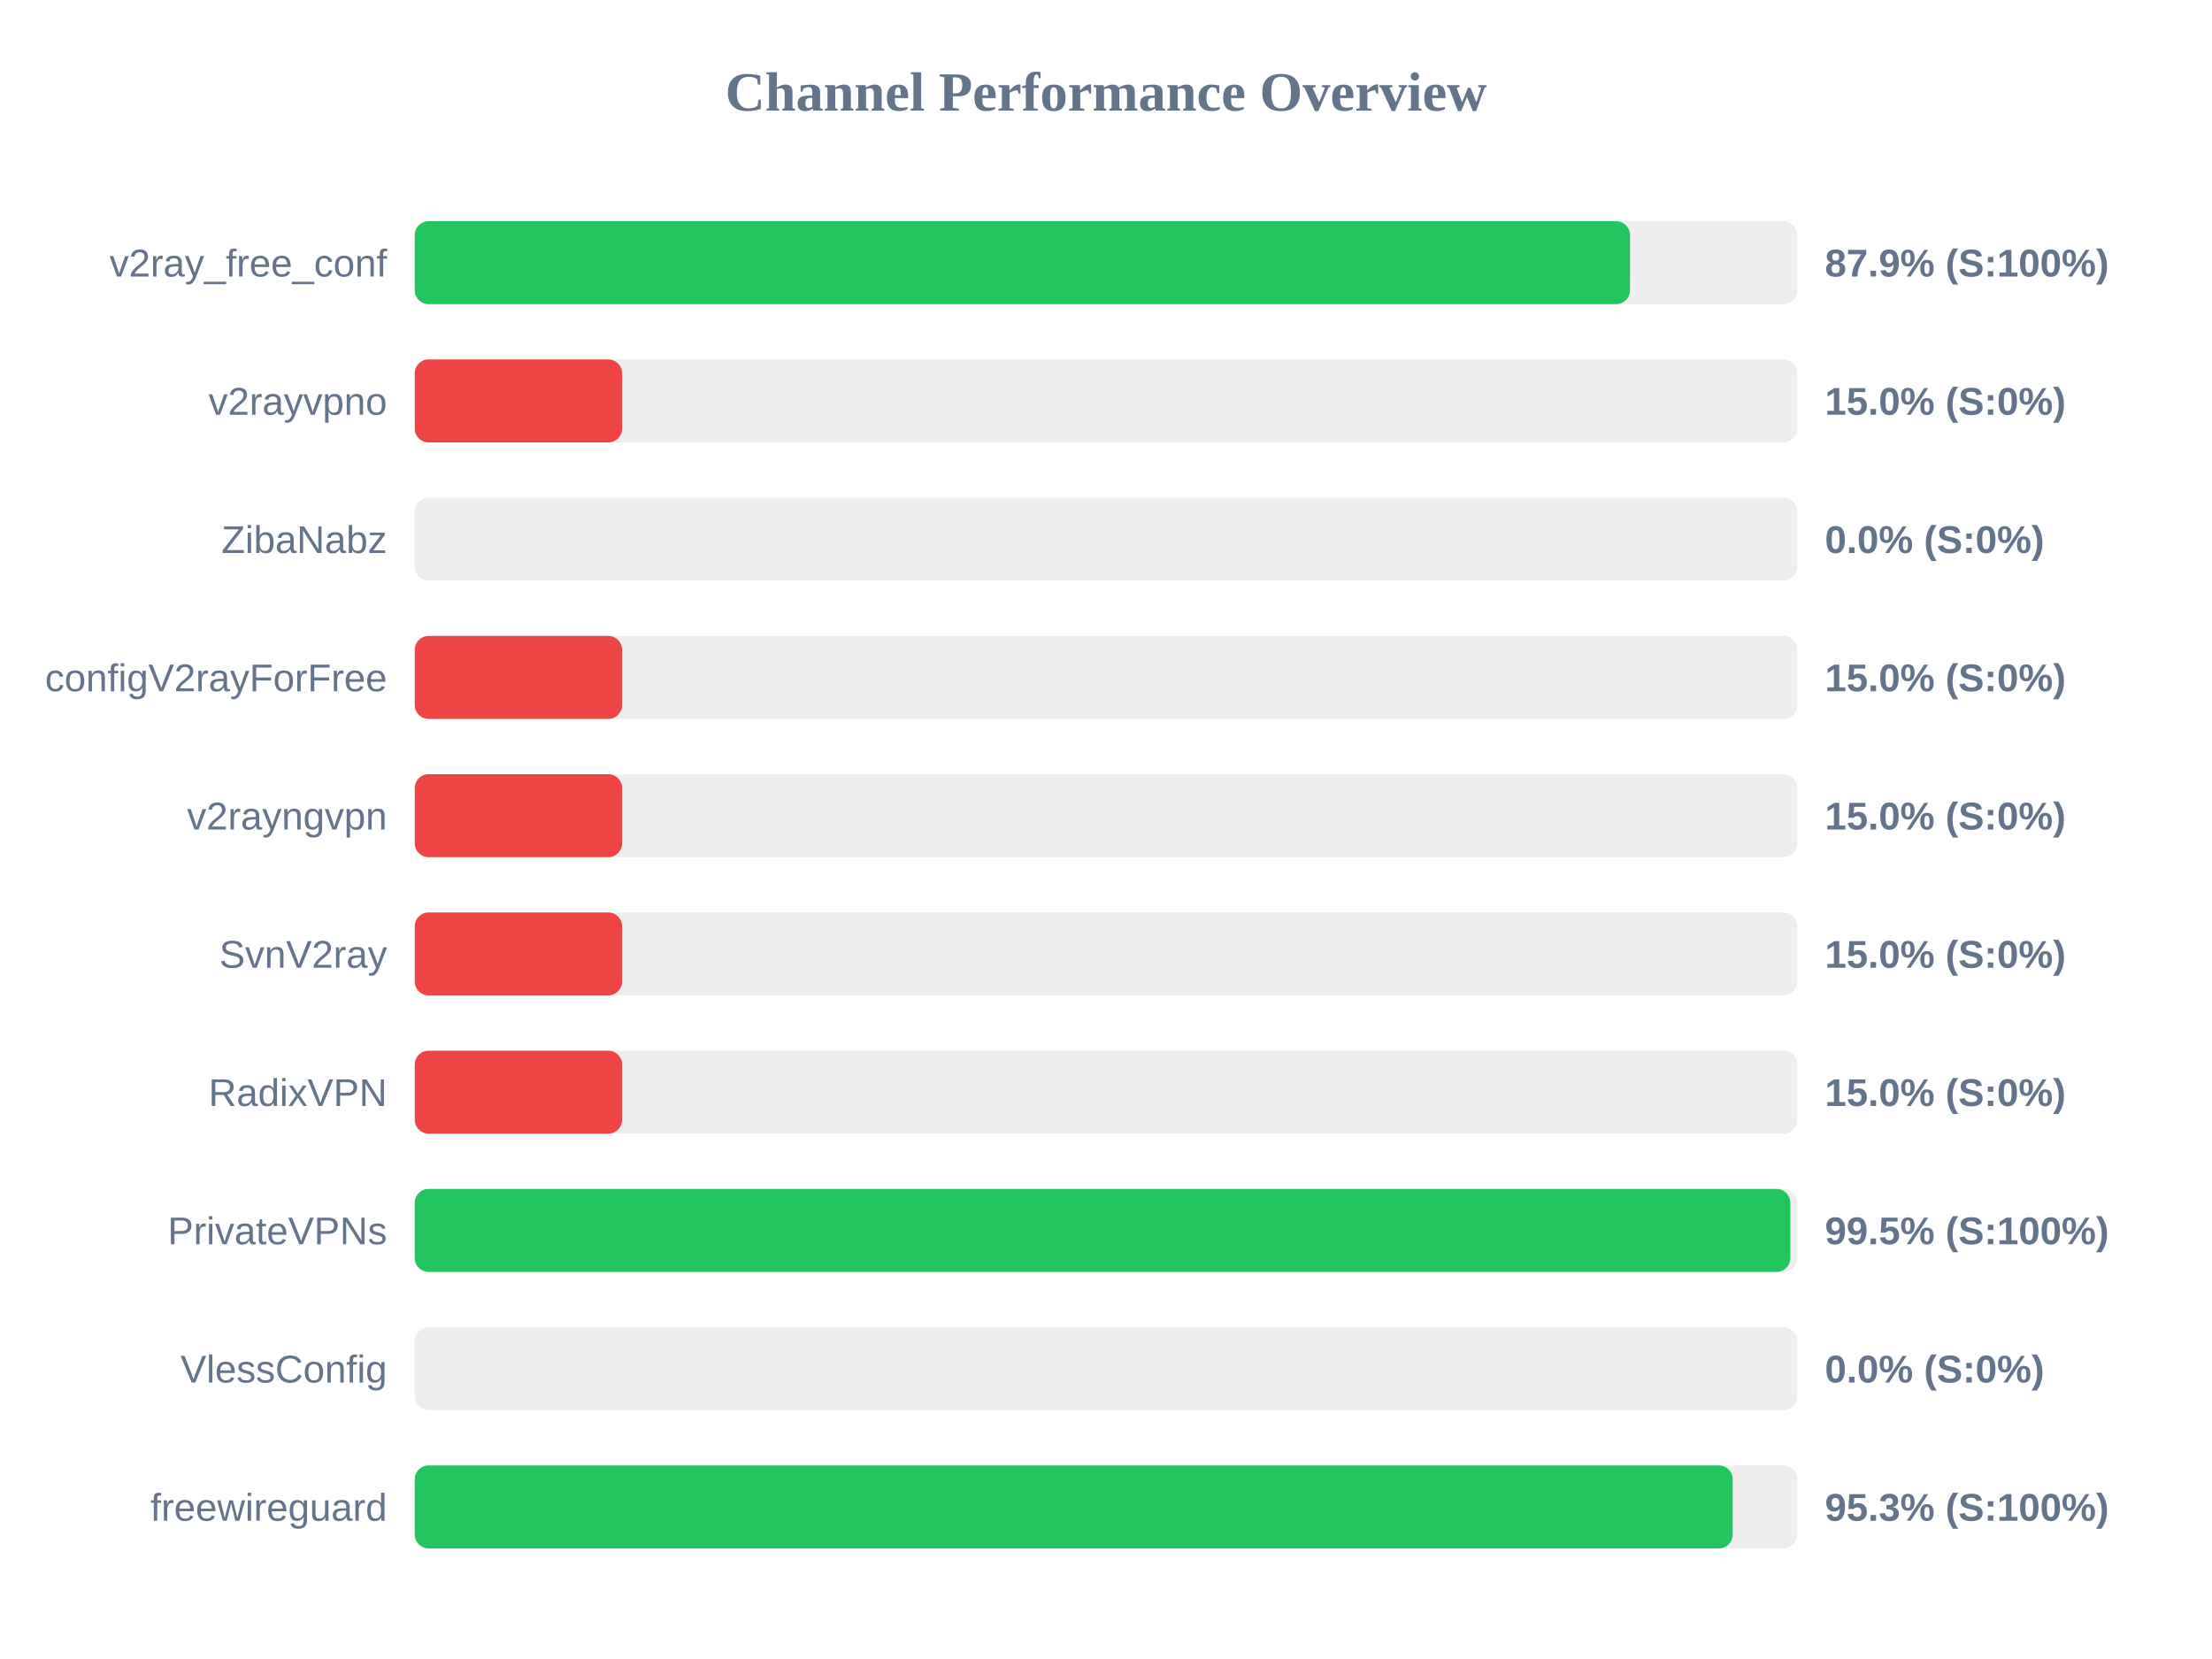
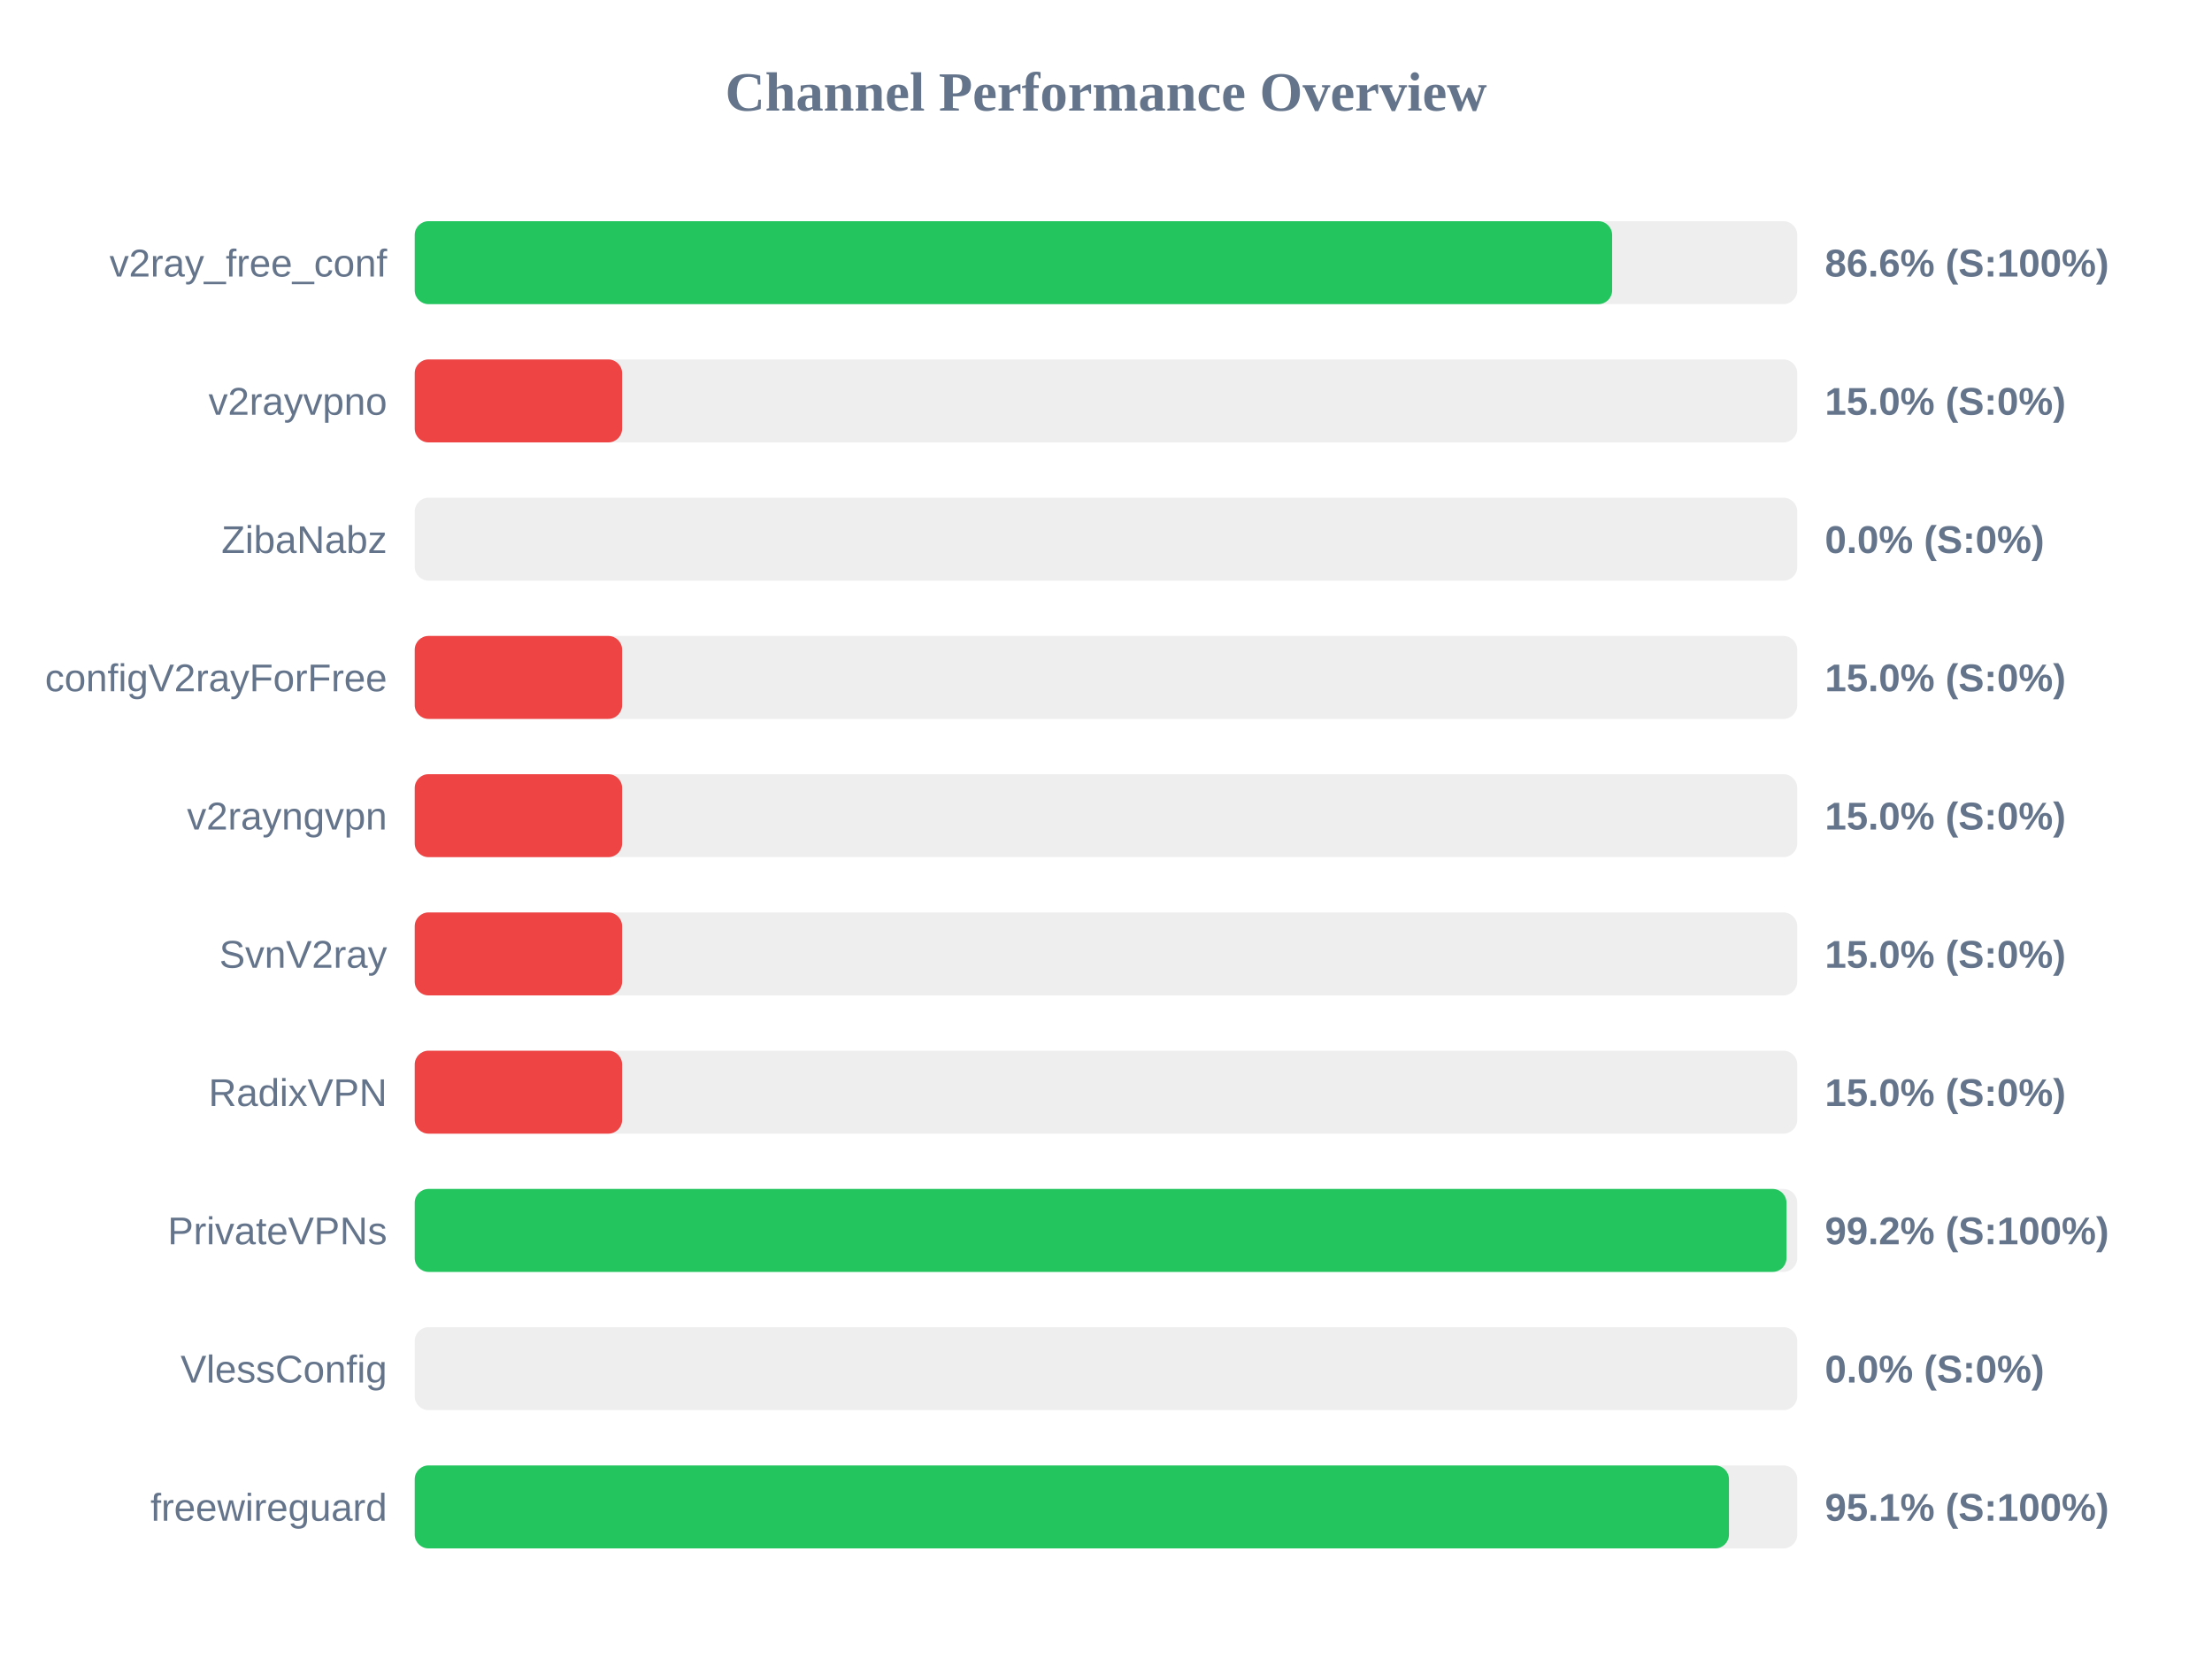
<svg xmlns="http://www.w3.org/2000/svg" width="800" height="600" version="1.1">
  <style>
        .row { font: 14px Arial; fill: #64748b; }
        .score { font: bold 14px Arial; fill: #64748b; }
    </style>
  <text x="400" y="40" text-anchor="middle" font-size="20px" font-weight="bold" fill="#64748b">Channel Performance Overview</text>
  <rect x="150" y="80" width="500" height="30" fill="#eee" rx="5" />
-   <rect x="150" y="80" width="439.5" height="30" fill="#22c55e" rx="5" />
+   <rect x="150" y="80" width="433.05" height="30" fill="#22c55e" rx="5" />
  <text x="140" y="100" text-anchor="end" class="row">v2ray_free_conf</text>
-   <text x="660" y="100" text-anchor="start" class="score">87.9% (S:100%)</text>
+   <text x="660" y="100" text-anchor="start" class="score">86.6% (S:100%)</text>
  <rect x="150" y="130" width="500" height="30" fill="#eee" rx="5" />
  <rect x="150" y="130" width="75.0" height="30" fill="#ef4444" rx="5" />
  <text x="140" y="150" text-anchor="end" class="row">v2rayvpno</text>
  <text x="660" y="150" text-anchor="start" class="score">15.0% (S:0%)</text>
  <rect x="150" y="180" width="500" height="30" fill="#eee" rx="5" />
  <rect x="150" y="180" width="0.0" height="30" fill="#ef4444" rx="5" />
  <text x="140" y="200" text-anchor="end" class="row">ZibaNabz</text>
  <text x="660" y="200" text-anchor="start" class="score">0.0% (S:0%)</text>
  <rect x="150" y="230" width="500" height="30" fill="#eee" rx="5" />
  <rect x="150" y="230" width="75.0" height="30" fill="#ef4444" rx="5" />
  <text x="140" y="250" text-anchor="end" class="row">configV2rayForFree</text>
  <text x="660" y="250" text-anchor="start" class="score">15.0% (S:0%)</text>
  <rect x="150" y="280" width="500" height="30" fill="#eee" rx="5" />
  <rect x="150" y="280" width="75.0" height="30" fill="#ef4444" rx="5" />
  <text x="140" y="300" text-anchor="end" class="row">v2rayngvpn</text>
  <text x="660" y="300" text-anchor="start" class="score">15.0% (S:0%)</text>
  <rect x="150" y="330" width="500" height="30" fill="#eee" rx="5" />
  <rect x="150" y="330" width="75.0" height="30" fill="#ef4444" rx="5" />
  <text x="140" y="350" text-anchor="end" class="row">SvnV2ray</text>
  <text x="660" y="350" text-anchor="start" class="score">15.0% (S:0%)</text>
  <rect x="150" y="380" width="500" height="30" fill="#eee" rx="5" />
  <rect x="150" y="380" width="75.0" height="30" fill="#ef4444" rx="5" />
  <text x="140" y="400" text-anchor="end" class="row">RadixVPN</text>
  <text x="660" y="400" text-anchor="start" class="score">15.0% (S:0%)</text>
  <rect x="150" y="430" width="500" height="30" fill="#eee" rx="5" />
-   <rect x="150" y="430" width="497.5" height="30" fill="#22c55e" rx="5" />
+   <rect x="150" y="430" width="496.1" height="30" fill="#22c55e" rx="5" />
  <text x="140" y="450" text-anchor="end" class="row">PrivateVPNs</text>
-   <text x="660" y="450" text-anchor="start" class="score">99.5% (S:100%)</text>
+   <text x="660" y="450" text-anchor="start" class="score">99.2% (S:100%)</text>
  <rect x="150" y="480" width="500" height="30" fill="#eee" rx="5" />
  <rect x="150" y="480" width="0.0" height="30" fill="#ef4444" rx="5" />
  <text x="140" y="500" text-anchor="end" class="row">VlessConfig</text>
  <text x="660" y="500" text-anchor="start" class="score">0.0% (S:0%)</text>
  <rect x="150" y="530" width="500" height="30" fill="#eee" rx="5" />
-   <rect x="150" y="530" width="476.65" height="30" fill="#22c55e" rx="5" />
+   <rect x="150" y="530" width="475.3" height="30" fill="#22c55e" rx="5" />
  <text x="140" y="550" text-anchor="end" class="row">freewireguard</text>
-   <text x="660" y="550" text-anchor="start" class="score">95.3% (S:100%)</text>
+   <text x="660" y="550" text-anchor="start" class="score">95.1% (S:100%)</text>
</svg>
